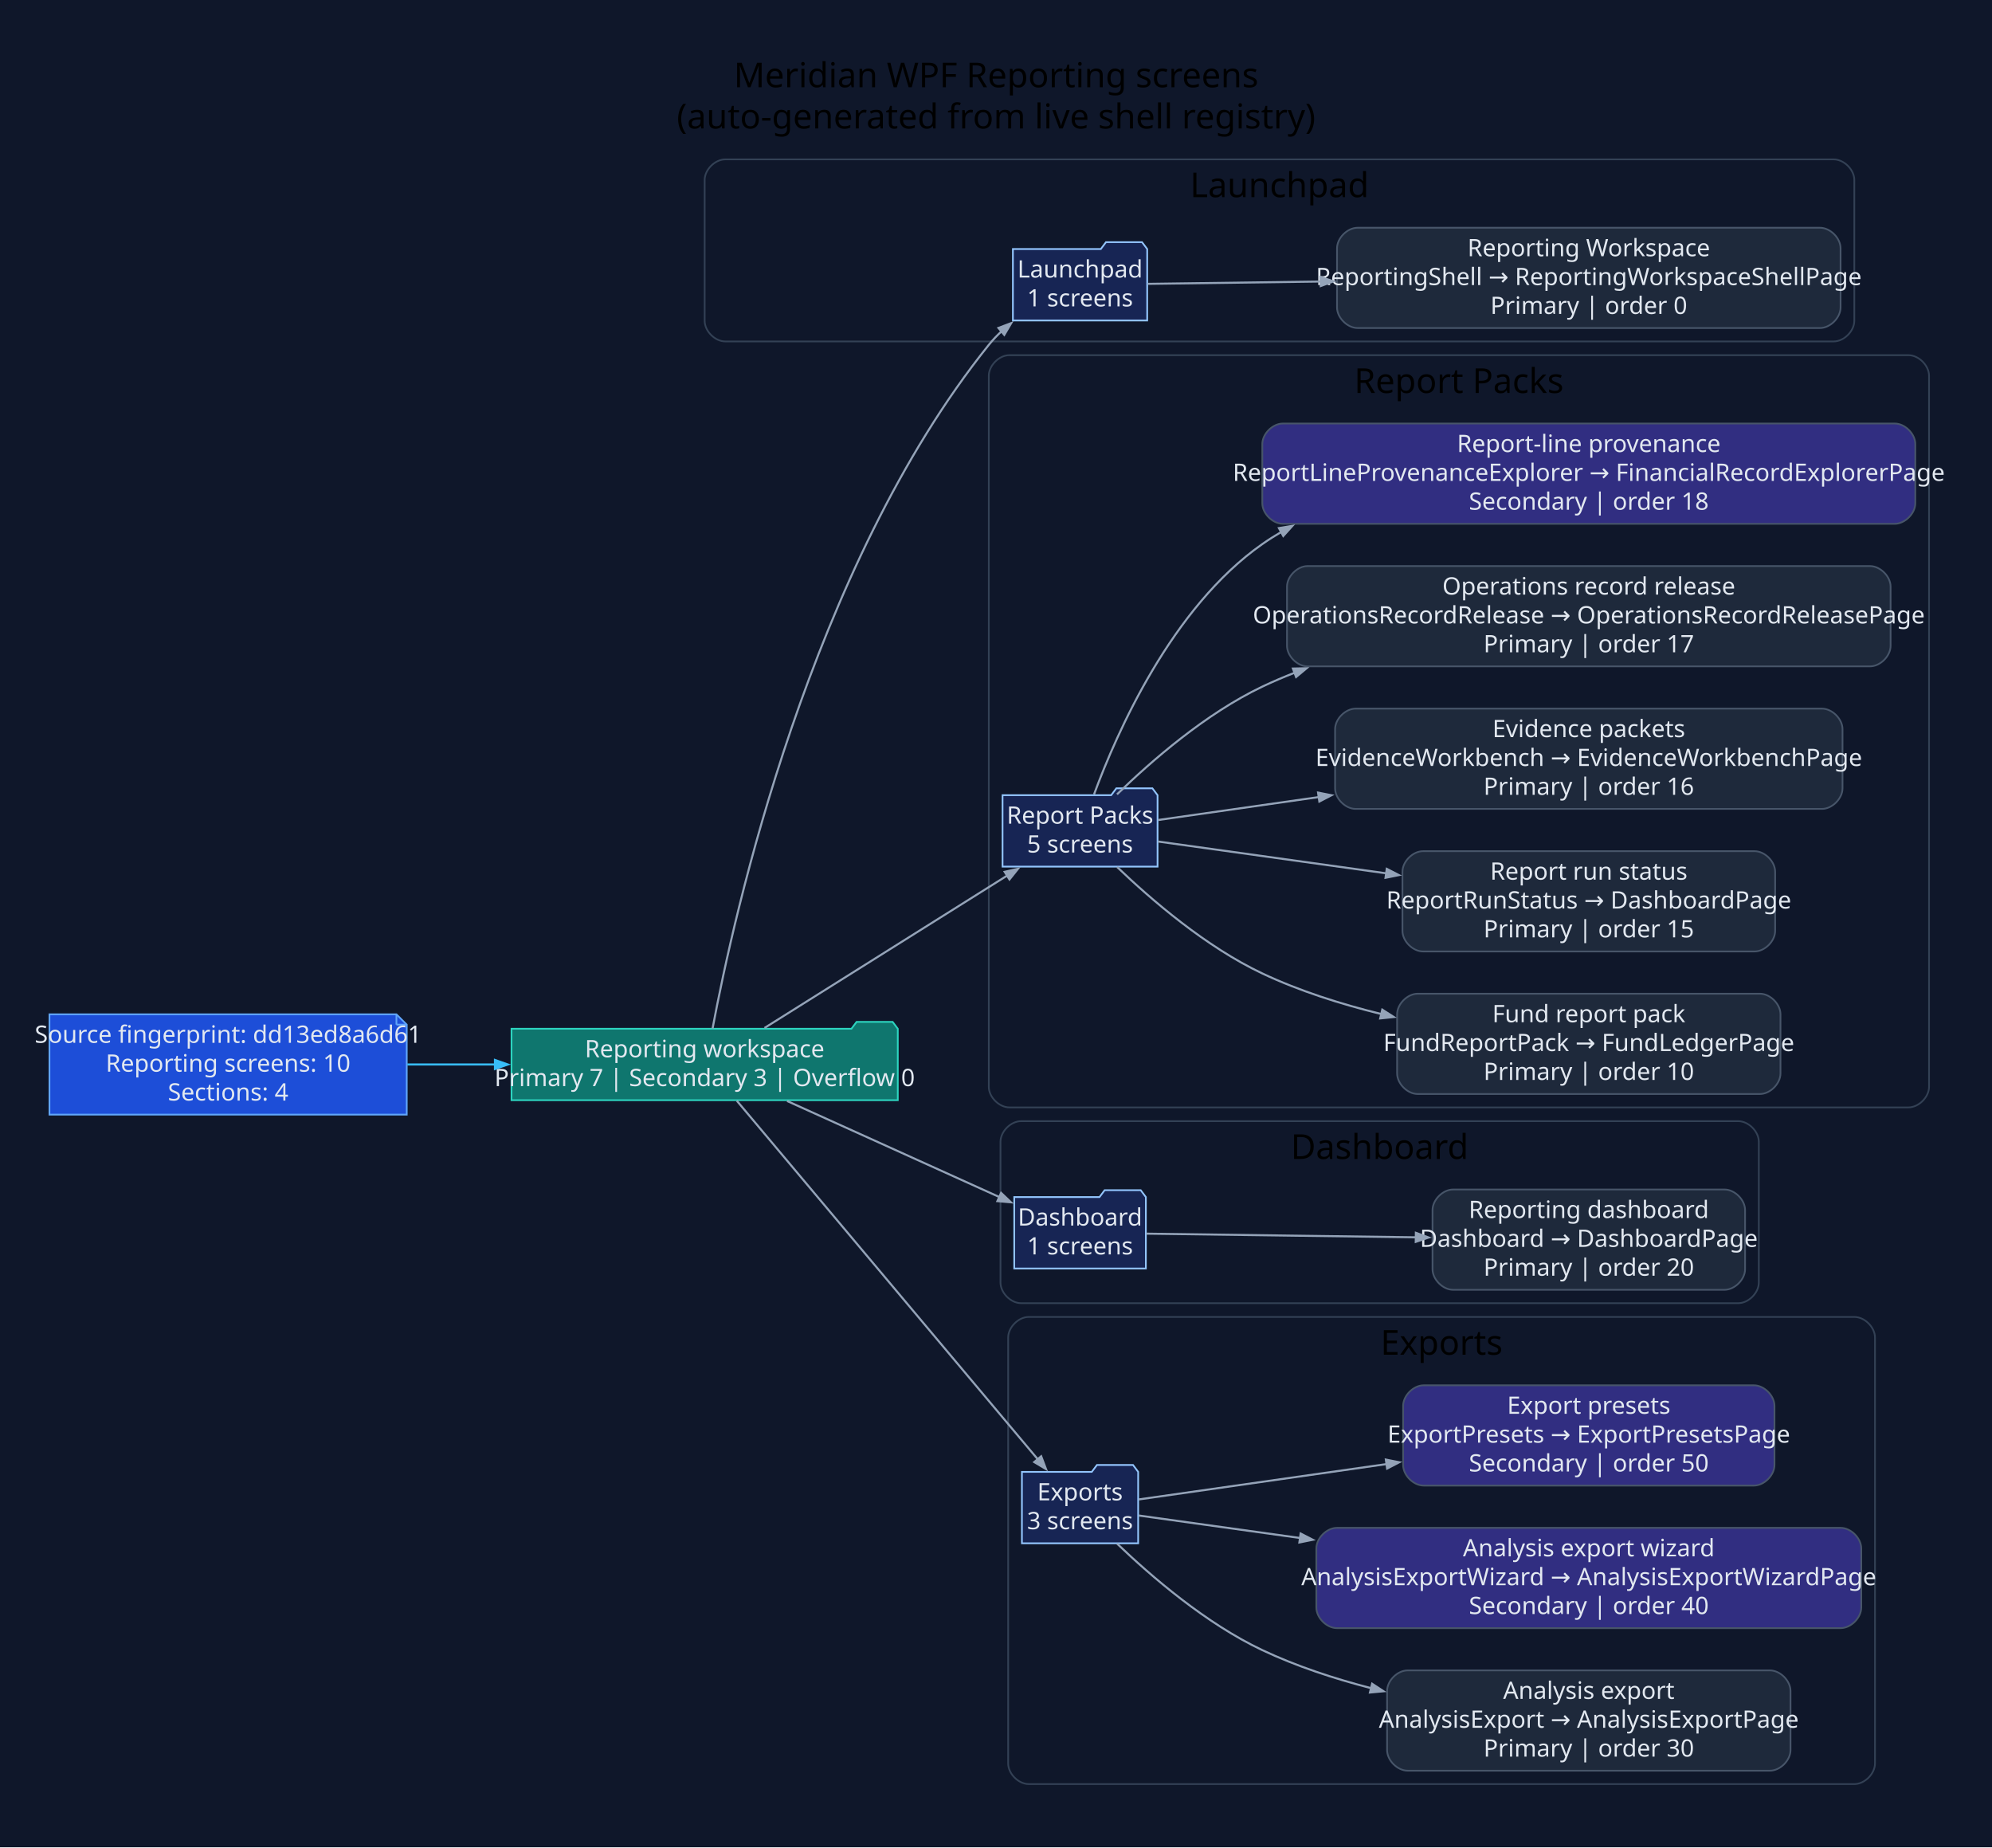
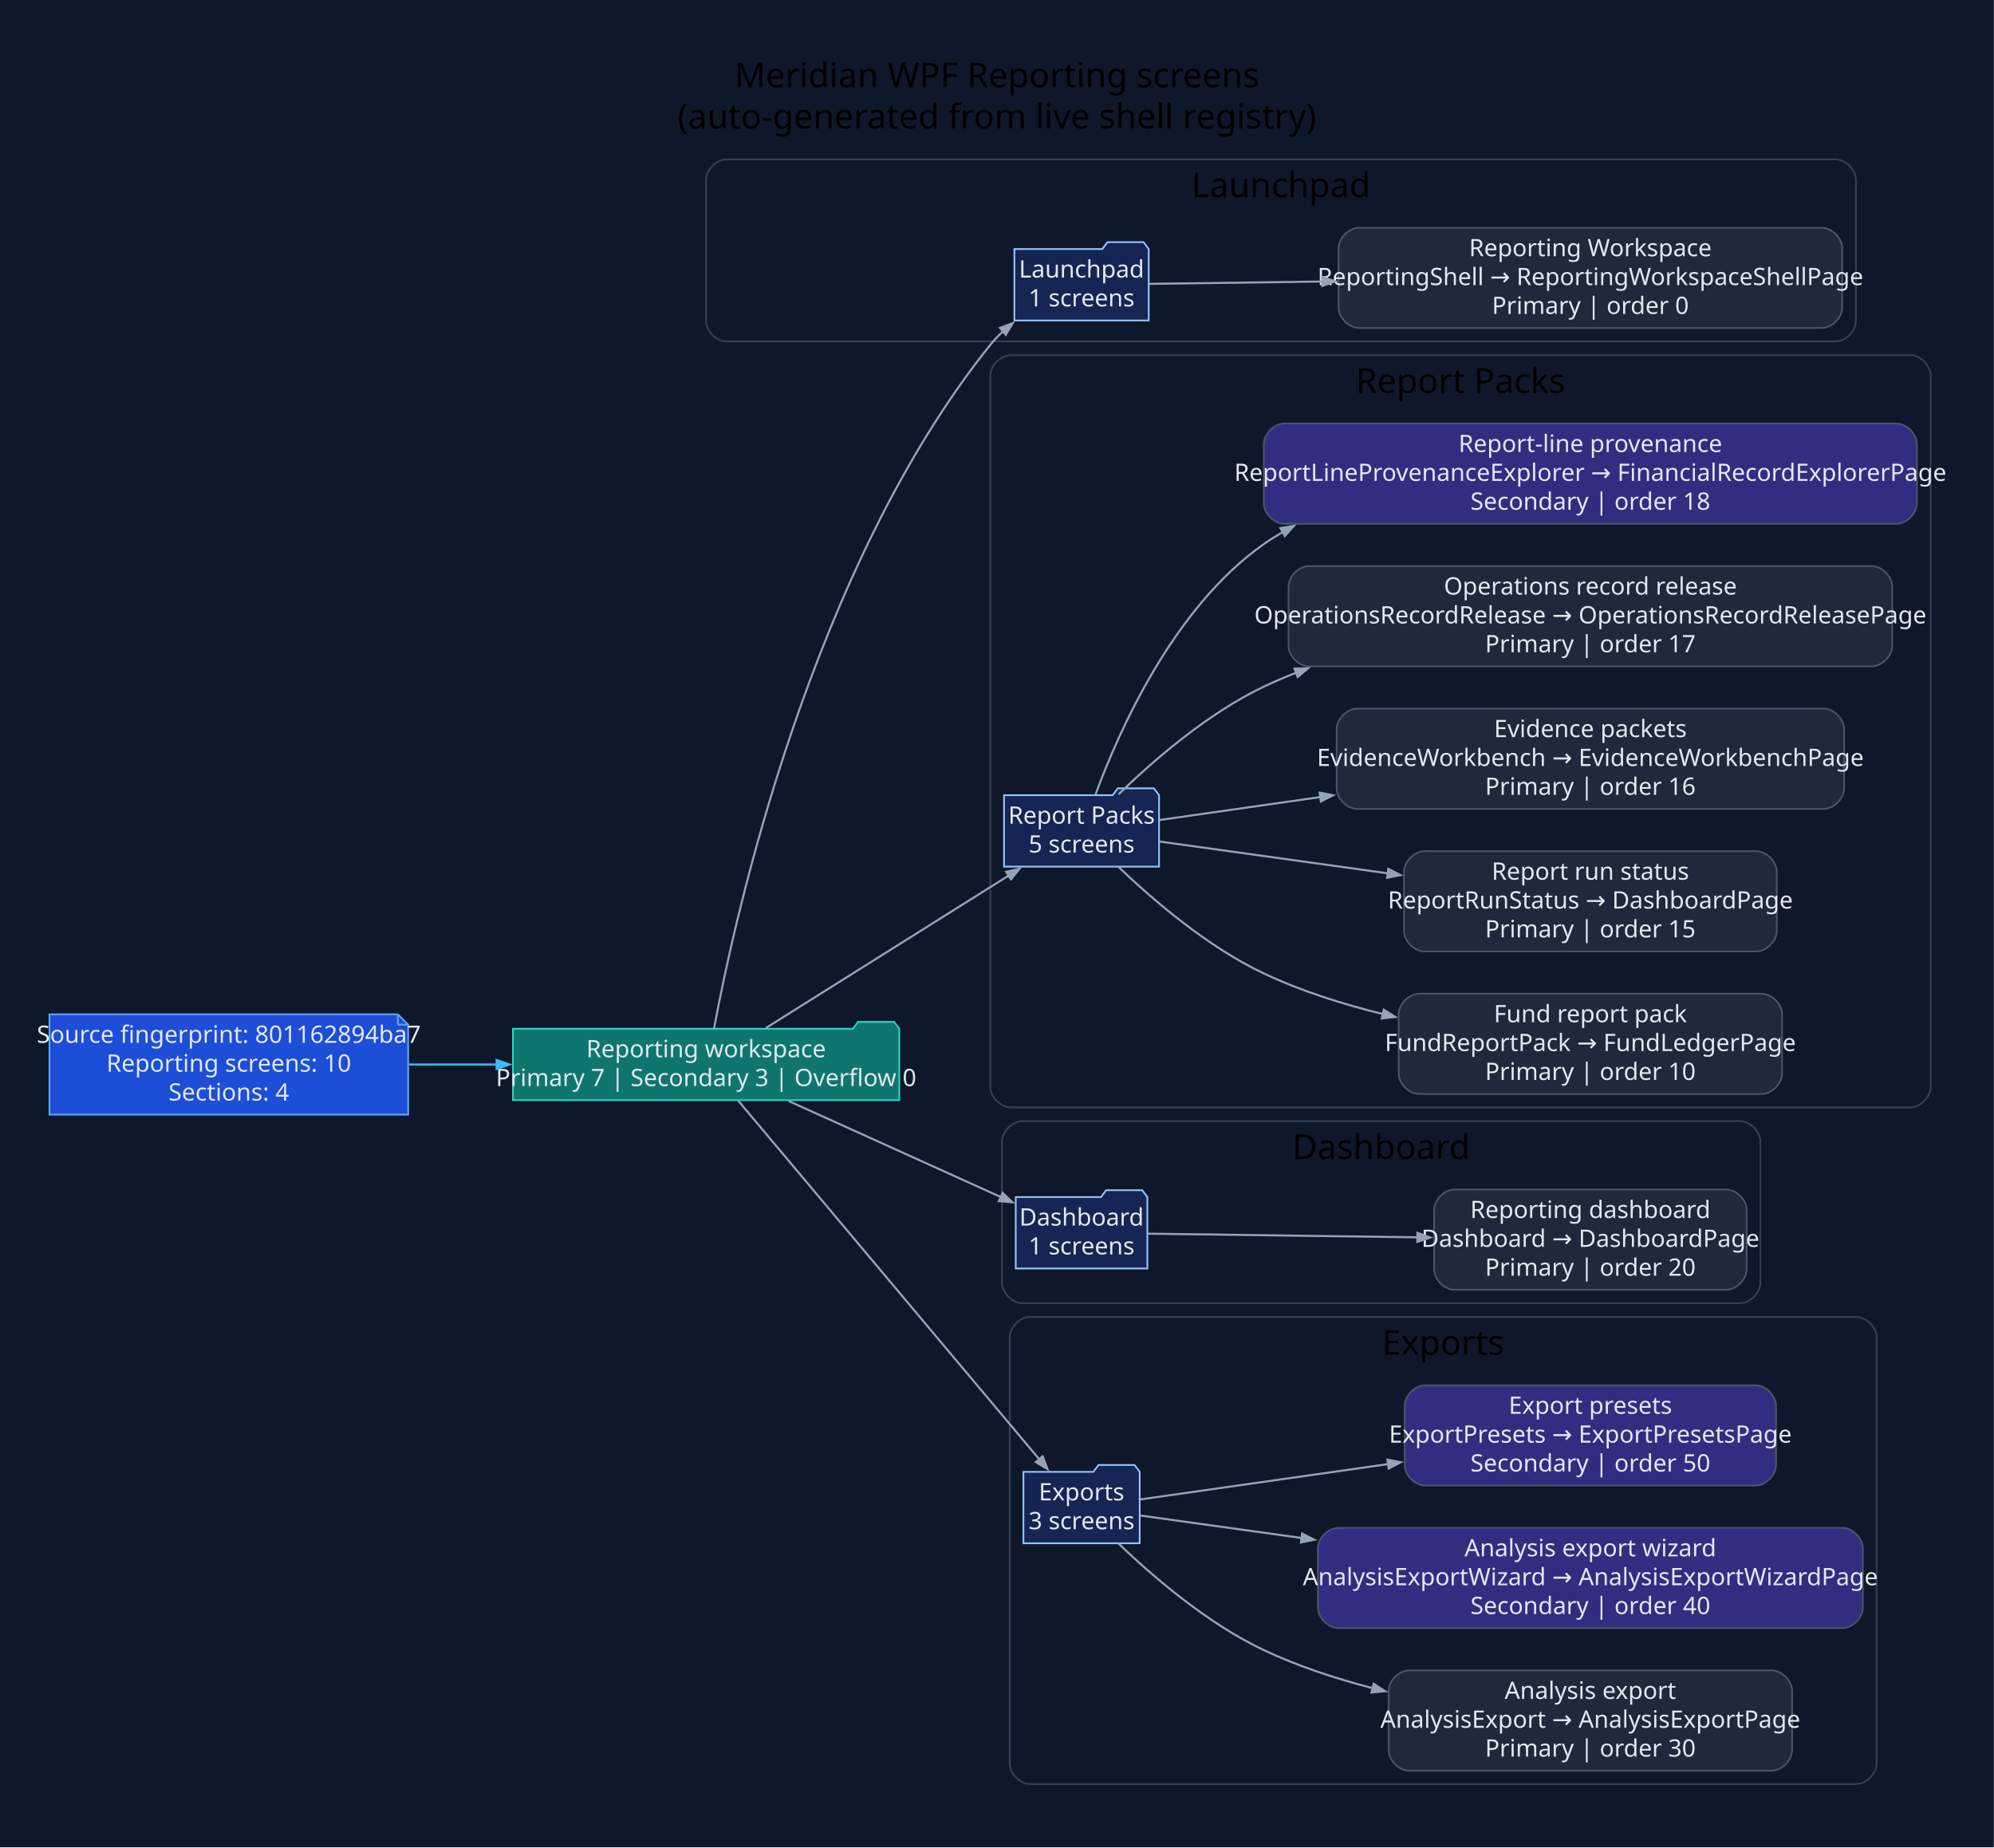
- <svg xmlns="http://www.w3.org/2000/svg" width="1160pt" height="1076pt" viewBox="0.00 0.00 1160.00 1076.00">
+ <svg xmlns="http://www.w3.org/2000/svg" width="1161pt" height="1076pt" viewBox="0.00 0.00 1161.00 1076.00">
  <g id="graph0" class="graph" transform="scale(1 1) rotate(0) translate(28.8 1046.8)">
-     <polygon fill="#0f172a" stroke="none" points="-28.8,28.8 -28.8,-1046.8 1131.34,-1046.8 1131.34,28.8 -28.8,28.8" />
-     <text xml:space="preserve" text-anchor="middle" x="551.27" y="-996" font-family="Segoe UI" font-size="20.00">Meridian WPF Reporting screens</text>
-     <text xml:space="preserve" text-anchor="middle" x="551.27" y="-972" font-family="Segoe UI" font-size="20.00">(auto-generated from live shell registry)</text>
+     <polygon fill="#0f172a" stroke="none" points="-28.8,28.8 -28.8,-1046.8 1132.12,-1046.8 1132.12,28.8 -28.8,28.8" />
+     <text xml:space="preserve" text-anchor="middle" x="551.66" y="-996" font-family="Segoe UI" font-size="20.00">Meridian WPF Reporting screens</text>
+     <text xml:space="preserve" text-anchor="middle" x="551.66" y="-972" font-family="Segoe UI" font-size="20.00">(auto-generated from live shell registry)</text>
    <g id="clust1" class="cluster">
-       <path fill="#0f172a" stroke="#334155" d="M393.54,-848C393.54,-848 1039.02,-848 1039.02,-848 1045.02,-848 1051.02,-854 1051.02,-860 1051.02,-860 1051.02,-942 1051.02,-942 1051.02,-948 1045.02,-954 1039.02,-954 1039.02,-954 393.54,-954 393.54,-954 387.54,-954 381.54,-948 381.54,-942 381.54,-942 381.54,-860 381.54,-860 381.54,-854 387.54,-848 393.54,-848" />
-       <text xml:space="preserve" text-anchor="middle" x="716.28" y="-932" font-family="Segoe UI" font-size="20.00">Launchpad</text>
+       <path fill="#0f172a" stroke="#334155" d="M394.32,-848C394.32,-848 1039.8,-848 1039.8,-848 1045.8,-848 1051.8,-854 1051.8,-860 1051.8,-860 1051.8,-942 1051.8,-942 1051.8,-948 1045.8,-954 1039.8,-954 1039.8,-954 394.32,-954 394.32,-954 388.32,-954 382.32,-948 382.32,-942 382.32,-942 382.32,-860 382.32,-860 382.32,-854 388.32,-848 394.32,-848" />
+       <text xml:space="preserve" text-anchor="middle" x="717.06" y="-932" font-family="Segoe UI" font-size="20.00">Launchpad</text>
    </g>
    <g id="clust2" class="cluster">
-       <path fill="#0f172a" stroke="#334155" d="M559.01,-402C559.01,-402 1082.54,-402 1082.54,-402 1088.54,-402 1094.54,-408 1094.54,-414 1094.54,-414 1094.54,-828 1094.54,-828 1094.54,-834 1088.54,-840 1082.54,-840 1082.54,-840 559.01,-840 559.01,-840 553.01,-840 547.01,-834 547.01,-828 547.01,-828 547.01,-414 547.01,-414 547.01,-408 553.01,-402 559.01,-402" />
-       <text xml:space="preserve" text-anchor="middle" x="820.77" y="-818" font-family="Segoe UI" font-size="20.00">Report Packs</text>
+       <path fill="#0f172a" stroke="#334155" d="M559.8,-402C559.8,-402 1083.32,-402 1083.32,-402 1089.32,-402 1095.32,-408 1095.32,-414 1095.32,-414 1095.32,-828 1095.32,-828 1095.32,-834 1089.32,-840 1083.32,-840 1083.32,-840 559.8,-840 559.8,-840 553.8,-840 547.8,-834 547.8,-828 547.8,-828 547.8,-414 547.8,-414 547.8,-408 553.8,-402 559.8,-402" />
+       <text xml:space="preserve" text-anchor="middle" x="821.56" y="-818" font-family="Segoe UI" font-size="20.00">Report Packs</text>
    </g>
    <g id="clust3" class="cluster">
-       <path fill="#0f172a" stroke="#334155" d="M565.82,-288C565.82,-288 983.41,-288 983.41,-288 989.41,-288 995.41,-294 995.41,-300 995.41,-300 995.41,-382 995.41,-382 995.41,-388 989.41,-394 983.41,-394 983.41,-394 565.82,-394 565.82,-394 559.82,-394 553.82,-388 553.82,-382 553.82,-382 553.82,-300 553.82,-300 553.82,-294 559.82,-288 565.82,-288" />
-       <text xml:space="preserve" text-anchor="middle" x="774.61" y="-372" font-family="Segoe UI" font-size="20.00">Dashboard</text>
+       <path fill="#0f172a" stroke="#334155" d="M566.6,-288C566.6,-288 984.2,-288 984.2,-288 990.2,-288 996.2,-294 996.2,-300 996.2,-300 996.2,-382 996.2,-382 996.2,-388 990.2,-394 984.2,-394 984.2,-394 566.6,-394 566.6,-394 560.6,-394 554.6,-388 554.6,-382 554.6,-382 554.6,-300 554.6,-300 554.6,-294 560.6,-288 566.6,-288" />
+       <text xml:space="preserve" text-anchor="middle" x="775.4" y="-372" font-family="Segoe UI" font-size="20.00">Dashboard</text>
    </g>
    <g id="clust4" class="cluster">
-       <path fill="#0f172a" stroke="#334155" d="M570.29,-8C570.29,-8 1051.06,-8 1051.06,-8 1057.06,-8 1063.06,-14 1063.06,-20 1063.06,-20 1063.06,-268 1063.06,-268 1063.06,-274 1057.06,-280 1051.06,-280 1051.06,-280 570.29,-280 570.29,-280 564.29,-280 558.29,-274 558.29,-268 558.29,-268 558.29,-20 558.29,-20 558.29,-14 564.29,-8 570.29,-8" />
-       <text xml:space="preserve" text-anchor="middle" x="810.68" y="-258" font-family="Segoe UI" font-size="20.00">Exports</text>
+       <path fill="#0f172a" stroke="#334155" d="M571.08,-8C571.08,-8 1051.85,-8 1051.85,-8 1057.85,-8 1063.85,-14 1063.85,-20 1063.85,-20 1063.85,-268 1063.85,-268 1063.85,-274 1057.85,-280 1051.85,-280 1051.85,-280 571.08,-280 571.08,-280 565.08,-280 559.08,-274 559.08,-268 559.08,-268 559.08,-20 559.08,-20 559.08,-14 565.08,-8 571.08,-8" />
+       <text xml:space="preserve" text-anchor="middle" x="811.46" y="-258" font-family="Segoe UI" font-size="20.00">Exports</text>
    </g>
    <g id="node1" class="node">
-       <polygon fill="#1d4ed8" stroke="#60a5fa" points="202.06,-456.2 0,-456.2 0,-397.8 208.06,-397.8 208.06,-450.2 202.06,-456.2" />
-       <polyline fill="none" stroke="#60a5fa" points="202.06,-456.2 202.06,-450.2" />
-       <polyline fill="none" stroke="#60a5fa" points="208.06,-450.2 202.06,-450.2" />
-       <text xml:space="preserve" text-anchor="middle" x="104.03" y="-439.6" font-family="Segoe UI" font-size="14.00" fill="#e2e8f0">Source fingerprint: dd13ed8a6d61</text>
-       <text xml:space="preserve" text-anchor="middle" x="104.03" y="-422.8" font-family="Segoe UI" font-size="14.00" fill="#e2e8f0">Reporting screens: 10</text>
-       <text xml:space="preserve" text-anchor="middle" x="104.03" y="-406" font-family="Segoe UI" font-size="14.00" fill="#e2e8f0">Sections: 4</text>
+       <polygon fill="#1d4ed8" stroke="#60a5fa" points="202.85,-456.2 0,-456.2 0,-397.8 208.85,-397.8 208.85,-450.2 202.85,-456.2" />
+       <polyline fill="none" stroke="#60a5fa" points="202.85,-456.2 202.85,-450.2" />
+       <polyline fill="none" stroke="#60a5fa" points="208.85,-450.2 202.85,-450.2" />
+       <text xml:space="preserve" text-anchor="middle" x="104.42" y="-439.6" font-family="Segoe UI" font-size="14.00" fill="#e2e8f0">Source fingerprint: 801162894ba7</text>
+       <text xml:space="preserve" text-anchor="middle" x="104.42" y="-422.8" font-family="Segoe UI" font-size="14.00" fill="#e2e8f0">Reporting screens: 10</text>
+       <text xml:space="preserve" text-anchor="middle" x="104.42" y="-406" font-family="Segoe UI" font-size="14.00" fill="#e2e8f0">Sections: 4</text>
    </g>
    <g id="node2" class="node">
-       <polygon fill="#0f766e" stroke="#2dd4bf" points="494.01,-447.8 491.01,-451.8 470.01,-451.8 467.01,-447.8 269.06,-447.8 269.06,-406.2 494.01,-406.2 494.01,-447.8" />
-       <text xml:space="preserve" text-anchor="middle" x="381.54" y="-431.2" font-family="Segoe UI" font-size="14.00" fill="#e2e8f0">Reporting workspace</text>
-       <text xml:space="preserve" text-anchor="middle" x="381.54" y="-414.4" font-family="Segoe UI" font-size="14.00" fill="#e2e8f0">Primary 7 | Secondary 3 | Overflow 0</text>
+       <polygon fill="#0f766e" stroke="#2dd4bf" points="494.8,-447.8 491.8,-451.8 470.8,-451.8 467.8,-447.8 269.85,-447.8 269.85,-406.2 494.8,-406.2 494.8,-447.8" />
+       <text xml:space="preserve" text-anchor="middle" x="382.32" y="-431.2" font-family="Segoe UI" font-size="14.00" fill="#e2e8f0">Reporting workspace</text>
+       <text xml:space="preserve" text-anchor="middle" x="382.32" y="-414.4" font-family="Segoe UI" font-size="14.00" fill="#e2e8f0">Primary 7 | Secondary 3 | Overflow 0</text>
    </g>
    <g id="edge1" class="edge">
-       <path fill="none" stroke="#38bdf8" stroke-width="1.2" d="M208.4,-427C225.18,-427 242.68,-427 259.82,-427" />
-       <polygon fill="#38bdf8" stroke="#38bdf8" stroke-width="1.2" points="259.43,-429.63 266.93,-427 259.43,-424.38 259.43,-429.63" />
+       <path fill="none" stroke="#38bdf8" stroke-width="1.2" d="M209.34,-427C226.12,-427 243.61,-427 260.75,-427" />
+       <polygon fill="#38bdf8" stroke="#38bdf8" stroke-width="1.2" points="260.35,-429.63 267.85,-427 260.35,-424.38 260.35,-429.63" />
    </g>
    <g id="node3" class="node">
-       <polygon fill="#172554" stroke="#93c5fd" points="639.24,-901.8 636.24,-905.8 615.24,-905.8 612.24,-901.8 561.05,-901.8 561.05,-860.2 639.24,-860.2 639.24,-901.8" />
-       <text xml:space="preserve" text-anchor="middle" x="600.14" y="-885.2" font-family="Segoe UI" font-size="14.00" fill="#e2e8f0">Launchpad</text>
-       <text xml:space="preserve" text-anchor="middle" x="600.14" y="-868.4" font-family="Segoe UI" font-size="14.00" fill="#e2e8f0">1 screens</text>
+       <polygon fill="#172554" stroke="#93c5fd" points="640.03,-901.8 637.03,-905.8 616.03,-905.8 613.03,-901.8 561.83,-901.8 561.83,-860.2 640.03,-860.2 640.03,-901.8" />
+       <text xml:space="preserve" text-anchor="middle" x="600.93" y="-885.2" font-family="Segoe UI" font-size="14.00" fill="#e2e8f0">Launchpad</text>
+       <text xml:space="preserve" text-anchor="middle" x="600.93" y="-868.4" font-family="Segoe UI" font-size="14.00" fill="#e2e8f0">1 screens</text>
    </g>
    <g id="edge2" class="edge">
-       <path fill="none" stroke="#94a3b8" stroke-width="1.2" d="M386.16,-447.97C398.34,-513.3 443,-716.54 547.01,-846 549.31,-848.87 551.92,-851.59 554.7,-854.15" />
-       <polygon fill="#94a3b8" stroke="#94a3b8" stroke-width="1.2" points="552.64,-855.85 560.07,-858.67 556.02,-851.83 552.64,-855.85" />
+       <path fill="none" stroke="#94a3b8" stroke-width="1.2" d="M386.95,-447.97C399.12,-513.3 443.79,-716.54 547.8,-846 550.1,-848.87 552.7,-851.59 555.49,-854.15" />
+       <polygon fill="#94a3b8" stroke="#94a3b8" stroke-width="1.2" points="553.43,-855.85 560.86,-858.67 556.81,-851.83 553.43,-855.85" />
    </g>
    <g id="node5" class="node">
-       <polygon fill="#172554" stroke="#93c5fd" points="645.28,-583.8 642.28,-587.8 621.28,-587.8 618.28,-583.8 555.01,-583.8 555.01,-542.2 645.28,-542.2 645.28,-583.8" />
-       <text xml:space="preserve" text-anchor="middle" x="600.14" y="-567.2" font-family="Segoe UI" font-size="14.00" fill="#e2e8f0">Report Packs</text>
-       <text xml:space="preserve" text-anchor="middle" x="600.14" y="-550.4" font-family="Segoe UI" font-size="14.00" fill="#e2e8f0">5 screens</text>
+       <polygon fill="#172554" stroke="#93c5fd" points="646.06,-583.8 643.06,-587.8 622.06,-587.8 619.06,-583.8 555.8,-583.8 555.8,-542.2 646.06,-542.2 646.06,-583.8" />
+       <text xml:space="preserve" text-anchor="middle" x="600.93" y="-567.2" font-family="Segoe UI" font-size="14.00" fill="#e2e8f0">Report Packs</text>
+       <text xml:space="preserve" text-anchor="middle" x="600.93" y="-550.4" font-family="Segoe UI" font-size="14.00" fill="#e2e8f0">5 screens</text>
    </g>
    <g id="edge4" class="edge">
-       <path fill="none" stroke="#94a3b8" stroke-width="1.2" d="M416.38,-448.25C454.61,-472.25 516.83,-511.32 557.88,-537.09" />
-       <polygon fill="#94a3b8" stroke="#94a3b8" stroke-width="1.2" points="556.25,-539.17 564,-540.93 559.04,-534.72 556.25,-539.17" />
+       <path fill="none" stroke="#94a3b8" stroke-width="1.2" d="M417.17,-448.25C455.4,-472.25 517.62,-511.32 558.66,-537.09" />
+       <polygon fill="#94a3b8" stroke="#94a3b8" stroke-width="1.2" points="557.04,-539.17 564.78,-540.93 559.83,-534.72 557.04,-539.17" />
    </g>
    <g id="node11" class="node">
-       <polygon fill="#172554" stroke="#93c5fd" points="638.47,-349.8 635.47,-353.8 614.47,-353.8 611.47,-349.8 561.82,-349.8 561.82,-308.2 638.47,-308.2 638.47,-349.8" />
-       <text xml:space="preserve" text-anchor="middle" x="600.14" y="-333.2" font-family="Segoe UI" font-size="14.00" fill="#e2e8f0">Dashboard</text>
-       <text xml:space="preserve" text-anchor="middle" x="600.14" y="-316.4" font-family="Segoe UI" font-size="14.00" fill="#e2e8f0">1 screens</text>
+       <polygon fill="#172554" stroke="#93c5fd" points="639.25,-349.8 636.25,-353.8 615.25,-353.8 612.25,-349.8 562.6,-349.8 562.6,-308.2 639.25,-308.2 639.25,-349.8" />
+       <text xml:space="preserve" text-anchor="middle" x="600.93" y="-333.2" font-family="Segoe UI" font-size="14.00" fill="#e2e8f0">Dashboard</text>
+       <text xml:space="preserve" text-anchor="middle" x="600.93" y="-316.4" font-family="Segoe UI" font-size="14.00" fill="#e2e8f0">1 screens</text>
    </g>
    <g id="edge10" class="edge">
-       <path fill="none" stroke="#94a3b8" stroke-width="1.2" d="M429.54,-405.74C466.17,-389.16 516.75,-366.28 553.13,-349.82" />
-       <polygon fill="#94a3b8" stroke="#94a3b8" stroke-width="1.2" points="554.18,-352.22 559.93,-346.74 552.02,-347.44 554.18,-352.22" />
+       <path fill="none" stroke="#94a3b8" stroke-width="1.2" d="M430.32,-405.74C466.95,-389.16 517.53,-366.28 553.91,-349.82" />
+       <polygon fill="#94a3b8" stroke="#94a3b8" stroke-width="1.2" points="554.97,-352.22 560.72,-346.74 552.8,-347.44 554.97,-352.22" />
    </g>
    <g id="node13" class="node">
-       <polygon fill="#172554" stroke="#93c5fd" points="633.99,-189.8 630.99,-193.8 609.99,-193.8 606.99,-189.8 566.29,-189.8 566.29,-148.2 633.99,-148.2 633.99,-189.8" />
-       <text xml:space="preserve" text-anchor="middle" x="600.14" y="-173.2" font-family="Segoe UI" font-size="14.00" fill="#e2e8f0">Exports</text>
-       <text xml:space="preserve" text-anchor="middle" x="600.14" y="-156.4" font-family="Segoe UI" font-size="14.00" fill="#e2e8f0">3 screens</text>
+       <polygon fill="#172554" stroke="#93c5fd" points="634.78,-189.8 631.78,-193.8 610.78,-193.8 607.78,-189.8 567.08,-189.8 567.08,-148.2 634.78,-148.2 634.78,-189.8" />
+       <text xml:space="preserve" text-anchor="middle" x="600.93" y="-173.2" font-family="Segoe UI" font-size="14.00" fill="#e2e8f0">Exports</text>
+       <text xml:space="preserve" text-anchor="middle" x="600.93" y="-156.4" font-family="Segoe UI" font-size="14.00" fill="#e2e8f0">3 screens</text>
    </g>
    <g id="edge12" class="edge">
-       <path fill="none" stroke="#94a3b8" stroke-width="1.2" d="M400.26,-405.89C439.15,-359.57 531.96,-249.02 575.65,-196.98" />
-       <polygon fill="#94a3b8" stroke="#94a3b8" stroke-width="1.2" points="577.5,-198.87 580.31,-191.43 573.47,-195.49 577.5,-198.87" />
+       <path fill="none" stroke="#94a3b8" stroke-width="1.2" d="M401.05,-405.89C439.94,-359.57 532.75,-249.02 576.43,-196.98" />
+       <polygon fill="#94a3b8" stroke="#94a3b8" stroke-width="1.2" points="578.28,-198.87 581.09,-191.43 574.26,-195.49 578.28,-198.87" />
    </g>
    <g id="node4" class="node">
-       <path fill="#1e293b" stroke="#475569" d="M1031.02,-914.2C1031.02,-914.2 761.79,-914.2 761.79,-914.2 755.79,-914.2 749.79,-908.2 749.79,-902.2 749.79,-902.2 749.79,-867.8 749.79,-867.8 749.79,-861.8 755.79,-855.8 761.79,-855.8 761.79,-855.8 1031.02,-855.8 1031.02,-855.8 1037.02,-855.8 1043.02,-861.8 1043.02,-867.8 1043.02,-867.8 1043.02,-902.2 1043.02,-902.2 1043.02,-908.2 1037.02,-914.2 1031.02,-914.2" />
-       <text xml:space="preserve" text-anchor="middle" x="896.41" y="-897.6" font-family="Segoe UI" font-size="14.00" fill="#e2e8f0">Reporting Workspace</text>
-       <text xml:space="preserve" text-anchor="middle" x="896.41" y="-880.8" font-family="Segoe UI" font-size="14.00" fill="#e2e8f0">ReportingShell → ReportingWorkspaceShellPage</text>
-       <text xml:space="preserve" text-anchor="middle" x="896.41" y="-864" font-family="Segoe UI" font-size="14.00" fill="#e2e8f0">Primary | order 0</text>
+       <path fill="#1e293b" stroke="#475569" d="M1031.8,-914.2C1031.8,-914.2 762.58,-914.2 762.58,-914.2 756.58,-914.2 750.58,-908.2 750.58,-902.2 750.58,-902.2 750.58,-867.8 750.58,-867.8 750.58,-861.8 756.58,-855.8 762.58,-855.8 762.58,-855.8 1031.8,-855.8 1031.8,-855.8 1037.8,-855.8 1043.8,-861.8 1043.8,-867.8 1043.8,-867.8 1043.8,-902.2 1043.8,-902.2 1043.8,-908.2 1037.8,-914.2 1031.8,-914.2" />
+       <text xml:space="preserve" text-anchor="middle" x="897.19" y="-897.6" font-family="Segoe UI" font-size="14.00" fill="#e2e8f0">Reporting Workspace</text>
+       <text xml:space="preserve" text-anchor="middle" x="897.19" y="-880.8" font-family="Segoe UI" font-size="14.00" fill="#e2e8f0">ReportingShell → ReportingWorkspaceShellPage</text>
+       <text xml:space="preserve" text-anchor="middle" x="897.19" y="-864" font-family="Segoe UI" font-size="14.00" fill="#e2e8f0">Primary | order 0</text>
    </g>
    <g id="edge3" class="edge">
-       <path fill="none" stroke="#94a3b8" stroke-width="1.2" d="M639.61,-881.52C666.01,-881.88 702.94,-882.38 740.55,-882.89" />
-       <polygon fill="#94a3b8" stroke="#94a3b8" stroke-width="1.2" points="740.25,-885.52 747.78,-882.99 740.32,-880.27 740.25,-885.52" />
+       <path fill="none" stroke="#94a3b8" stroke-width="1.2" d="M640.4,-881.52C666.79,-881.88 703.73,-882.38 741.33,-882.89" />
+       <polygon fill="#94a3b8" stroke="#94a3b8" stroke-width="1.2" points="741.04,-885.52 748.57,-882.99 741.11,-880.27 741.04,-885.52" />
    </g>
    <g id="node6" class="node">
-       <path fill="#1e293b" stroke="#475569" d="M996.03,-468.2C996.03,-468.2 796.78,-468.2 796.78,-468.2 790.78,-468.2 784.78,-462.2 784.78,-456.2 784.78,-456.2 784.78,-421.8 784.78,-421.8 784.78,-415.8 790.78,-409.8 796.78,-409.8 796.78,-409.8 996.03,-409.8 996.03,-409.8 1002.03,-409.8 1008.03,-415.8 1008.03,-421.8 1008.03,-421.8 1008.03,-456.2 1008.03,-456.2 1008.03,-462.2 1002.03,-468.2 996.03,-468.2" />
-       <text xml:space="preserve" text-anchor="middle" x="896.41" y="-451.6" font-family="Segoe UI" font-size="14.00" fill="#e2e8f0">Fund report pack</text>
-       <text xml:space="preserve" text-anchor="middle" x="896.41" y="-434.8" font-family="Segoe UI" font-size="14.00" fill="#e2e8f0">FundReportPack → FundLedgerPage</text>
-       <text xml:space="preserve" text-anchor="middle" x="896.41" y="-418" font-family="Segoe UI" font-size="14.00" fill="#e2e8f0">Primary | order 10</text>
+       <path fill="#1e293b" stroke="#475569" d="M996.81,-468.2C996.81,-468.2 797.57,-468.2 797.57,-468.2 791.57,-468.2 785.57,-462.2 785.57,-456.2 785.57,-456.2 785.57,-421.8 785.57,-421.8 785.57,-415.8 791.57,-409.8 797.57,-409.8 797.57,-409.8 996.81,-409.8 996.81,-409.8 1002.81,-409.8 1008.81,-415.8 1008.81,-421.8 1008.81,-421.8 1008.81,-456.2 1008.81,-456.2 1008.81,-462.2 1002.81,-468.2 996.81,-468.2" />
+       <text xml:space="preserve" text-anchor="middle" x="897.19" y="-451.6" font-family="Segoe UI" font-size="14.00" fill="#e2e8f0">Fund report pack</text>
+       <text xml:space="preserve" text-anchor="middle" x="897.19" y="-434.8" font-family="Segoe UI" font-size="14.00" fill="#e2e8f0">FundReportPack → FundLedgerPage</text>
+       <text xml:space="preserve" text-anchor="middle" x="897.19" y="-418" font-family="Segoe UI" font-size="14.00" fill="#e2e8f0">Primary | order 10</text>
    </g>
    <g id="edge5" class="edge">
-       <path fill="none" stroke="#94a3b8" stroke-width="1.2" d="M621.72,-541.99C641.6,-522.92 673.47,-495.48 706.28,-480 727.83,-469.83 751.96,-462.15 775.59,-456.36" />
-       <polygon fill="#94a3b8" stroke="#94a3b8" stroke-width="1.2" points="776.14,-458.92 782.84,-454.64 774.94,-453.81 776.14,-458.92" />
+       <path fill="none" stroke="#94a3b8" stroke-width="1.2" d="M622.5,-541.99C642.39,-522.92 674.25,-495.48 707.06,-480 728.62,-469.83 752.75,-462.15 776.37,-456.36" />
+       <polygon fill="#94a3b8" stroke="#94a3b8" stroke-width="1.2" points="776.93,-458.92 783.63,-454.64 775.72,-453.81 776.93,-458.92" />
    </g>
    <g id="node7" class="node">
-       <path fill="#1e293b" stroke="#475569" d="M992.92,-551.2C992.92,-551.2 799.89,-551.2 799.89,-551.2 793.89,-551.2 787.89,-545.2 787.89,-539.2 787.89,-539.2 787.89,-504.8 787.89,-504.8 787.89,-498.8 793.89,-492.8 799.89,-492.8 799.89,-492.8 992.92,-492.8 992.92,-492.8 998.92,-492.8 1004.92,-498.8 1004.92,-504.8 1004.92,-504.8 1004.92,-539.2 1004.92,-539.2 1004.92,-545.2 998.92,-551.2 992.92,-551.2" />
-       <text xml:space="preserve" text-anchor="middle" x="896.41" y="-534.6" font-family="Segoe UI" font-size="14.00" fill="#e2e8f0">Report run status</text>
-       <text xml:space="preserve" text-anchor="middle" x="896.41" y="-517.8" font-family="Segoe UI" font-size="14.00" fill="#e2e8f0">ReportRunStatus → DashboardPage</text>
-       <text xml:space="preserve" text-anchor="middle" x="896.41" y="-501" font-family="Segoe UI" font-size="14.00" fill="#e2e8f0">Primary | order 15</text>
+       <path fill="#1e293b" stroke="#475569" d="M993.71,-551.2C993.71,-551.2 800.68,-551.2 800.68,-551.2 794.68,-551.2 788.68,-545.2 788.68,-539.2 788.68,-539.2 788.68,-504.8 788.68,-504.8 788.68,-498.8 794.68,-492.8 800.68,-492.8 800.68,-492.8 993.71,-492.8 993.71,-492.8 999.71,-492.8 1005.71,-498.8 1005.71,-504.8 1005.71,-504.8 1005.71,-539.2 1005.71,-539.2 1005.71,-545.2 999.71,-551.2 993.71,-551.2" />
+       <text xml:space="preserve" text-anchor="middle" x="897.19" y="-534.6" font-family="Segoe UI" font-size="14.00" fill="#e2e8f0">Report run status</text>
+       <text xml:space="preserve" text-anchor="middle" x="897.19" y="-517.8" font-family="Segoe UI" font-size="14.00" fill="#e2e8f0">ReportRunStatus → DashboardPage</text>
+       <text xml:space="preserve" text-anchor="middle" x="897.19" y="-501" font-family="Segoe UI" font-size="14.00" fill="#e2e8f0">Primary | order 15</text>
    </g>
    <g id="edge6" class="edge">
-       <path fill="none" stroke="#94a3b8" stroke-width="1.2" d="M645.52,-556.82C680.81,-551.9 731.86,-544.79 778.64,-538.27" />
-       <polygon fill="#94a3b8" stroke="#94a3b8" stroke-width="1.2" points="778.76,-540.9 785.82,-537.27 778.03,-535.7 778.76,-540.9" />
+       <path fill="none" stroke="#94a3b8" stroke-width="1.2" d="M646.3,-556.82C681.6,-551.9 732.65,-544.79 779.42,-538.27" />
+       <polygon fill="#94a3b8" stroke="#94a3b8" stroke-width="1.2" points="779.54,-540.9 786.61,-537.27 778.82,-535.7 779.54,-540.9" />
    </g>
    <g id="node8" class="node">
-       <path fill="#1e293b" stroke="#475569" d="M1032.15,-634.2C1032.15,-634.2 760.66,-634.2 760.66,-634.2 754.66,-634.2 748.66,-628.2 748.66,-622.2 748.66,-622.2 748.66,-587.8 748.66,-587.8 748.66,-581.8 754.66,-575.8 760.66,-575.8 760.66,-575.8 1032.15,-575.8 1032.15,-575.8 1038.15,-575.8 1044.15,-581.8 1044.15,-587.8 1044.15,-587.8 1044.15,-622.2 1044.15,-622.2 1044.15,-628.2 1038.15,-634.2 1032.15,-634.2" />
-       <text xml:space="preserve" text-anchor="middle" x="896.41" y="-617.6" font-family="Segoe UI" font-size="14.00" fill="#e2e8f0">Evidence packets</text>
-       <text xml:space="preserve" text-anchor="middle" x="896.41" y="-600.8" font-family="Segoe UI" font-size="14.00" fill="#e2e8f0">EvidenceWorkbench → EvidenceWorkbenchPage</text>
-       <text xml:space="preserve" text-anchor="middle" x="896.41" y="-584" font-family="Segoe UI" font-size="14.00" fill="#e2e8f0">Primary | order 16</text>
+       <path fill="#1e293b" stroke="#475569" d="M1032.94,-634.2C1032.94,-634.2 761.45,-634.2 761.45,-634.2 755.45,-634.2 749.45,-628.2 749.45,-622.2 749.45,-622.2 749.45,-587.8 749.45,-587.8 749.45,-581.8 755.45,-575.8 761.45,-575.8 761.45,-575.8 1032.94,-575.8 1032.94,-575.8 1038.94,-575.8 1044.94,-581.8 1044.94,-587.8 1044.94,-587.8 1044.94,-622.2 1044.94,-622.2 1044.94,-628.2 1038.94,-634.2 1032.94,-634.2" />
+       <text xml:space="preserve" text-anchor="middle" x="897.19" y="-617.6" font-family="Segoe UI" font-size="14.00" fill="#e2e8f0">Evidence packets</text>
+       <text xml:space="preserve" text-anchor="middle" x="897.19" y="-600.8" font-family="Segoe UI" font-size="14.00" fill="#e2e8f0">EvidenceWorkbench → EvidenceWorkbenchPage</text>
+       <text xml:space="preserve" text-anchor="middle" x="897.19" y="-584" font-family="Segoe UI" font-size="14.00" fill="#e2e8f0">Primary | order 16</text>
    </g>
    <g id="edge7" class="edge">
-       <path fill="none" stroke="#94a3b8" stroke-width="1.2" d="M645.52,-569.33C671.12,-572.99 705.02,-577.83 739.56,-582.76" />
-       <polygon fill="#94a3b8" stroke="#94a3b8" stroke-width="1.2" points="738.76,-585.29 746.56,-583.76 739.5,-580.1 738.76,-585.29" />
+       <path fill="none" stroke="#94a3b8" stroke-width="1.2" d="M646.3,-569.33C671.91,-572.99 705.81,-577.83 740.35,-582.76" />
+       <polygon fill="#94a3b8" stroke="#94a3b8" stroke-width="1.2" points="739.55,-585.29 747.34,-583.76 740.29,-580.1 739.55,-585.29" />
    </g>
    <g id="node9" class="node">
-       <path fill="#1e293b" stroke="#475569" d="M1060.15,-717.2C1060.15,-717.2 732.66,-717.2 732.66,-717.2 726.66,-717.2 720.66,-711.2 720.66,-705.2 720.66,-705.2 720.66,-670.8 720.66,-670.8 720.66,-664.8 726.66,-658.8 732.66,-658.8 732.66,-658.8 1060.15,-658.8 1060.15,-658.8 1066.15,-658.8 1072.15,-664.8 1072.15,-670.8 1072.15,-670.8 1072.15,-705.2 1072.15,-705.2 1072.15,-711.2 1066.15,-717.2 1060.15,-717.2" />
-       <text xml:space="preserve" text-anchor="middle" x="896.41" y="-700.6" font-family="Segoe UI" font-size="14.00" fill="#e2e8f0">Operations record release</text>
-       <text xml:space="preserve" text-anchor="middle" x="896.41" y="-683.8" font-family="Segoe UI" font-size="14.00" fill="#e2e8f0">OperationsRecordRelease → OperationsRecordReleasePage</text>
-       <text xml:space="preserve" text-anchor="middle" x="896.41" y="-667" font-family="Segoe UI" font-size="14.00" fill="#e2e8f0">Primary | order 17</text>
+       <path fill="#1e293b" stroke="#475569" d="M1060.94,-717.2C1060.94,-717.2 733.45,-717.2 733.45,-717.2 727.45,-717.2 721.45,-711.2 721.45,-705.2 721.45,-705.2 721.45,-670.8 721.45,-670.8 721.45,-664.8 727.45,-658.8 733.45,-658.8 733.45,-658.8 1060.94,-658.8 1060.94,-658.8 1066.94,-658.8 1072.94,-664.8 1072.94,-670.8 1072.94,-670.8 1072.94,-705.2 1072.94,-705.2 1072.94,-711.2 1066.94,-717.2 1060.94,-717.2" />
+       <text xml:space="preserve" text-anchor="middle" x="897.19" y="-700.6" font-family="Segoe UI" font-size="14.00" fill="#e2e8f0">Operations record release</text>
+       <text xml:space="preserve" text-anchor="middle" x="897.19" y="-683.8" font-family="Segoe UI" font-size="14.00" fill="#e2e8f0">OperationsRecordRelease → OperationsRecordReleasePage</text>
+       <text xml:space="preserve" text-anchor="middle" x="897.19" y="-667" font-family="Segoe UI" font-size="14.00" fill="#e2e8f0">Primary | order 17</text>
    </g>
    <g id="edge8" class="edge">
-       <path fill="none" stroke="#94a3b8" stroke-width="1.2" d="M621.67,-584.28C641.52,-603.58 673.36,-631.35 706.28,-647 712.46,-649.94 718.86,-652.67 725.41,-655.21" />
-       <polygon fill="#94a3b8" stroke="#94a3b8" stroke-width="1.2" points="724.12,-657.53 732.06,-657.69 725.95,-652.61 724.12,-657.53" />
+       <path fill="none" stroke="#94a3b8" stroke-width="1.2" d="M622.45,-584.28C642.31,-603.58 674.15,-631.35 707.06,-647 713.25,-649.94 719.65,-652.67 726.19,-655.21" />
+       <polygon fill="#94a3b8" stroke="#94a3b8" stroke-width="1.2" points="724.9,-657.53 732.85,-657.69 726.74,-652.61 724.9,-657.53" />
    </g>
    <g id="node10" class="node">
-       <path fill="#312e81" stroke="#475569" d="M1074.54,-800.2C1074.54,-800.2 718.28,-800.2 718.28,-800.2 712.28,-800.2 706.28,-794.2 706.28,-788.2 706.28,-788.2 706.28,-753.8 706.28,-753.8 706.28,-747.8 712.28,-741.8 718.28,-741.8 718.28,-741.8 1074.54,-741.8 1074.54,-741.8 1080.54,-741.8 1086.54,-747.8 1086.54,-753.8 1086.54,-753.8 1086.54,-788.2 1086.54,-788.2 1086.54,-794.2 1080.54,-800.2 1074.54,-800.2" />
-       <text xml:space="preserve" text-anchor="middle" x="896.41" y="-783.6" font-family="Segoe UI" font-size="14.00" fill="#e2e8f0">Report-line provenance</text>
-       <text xml:space="preserve" text-anchor="middle" x="896.41" y="-766.8" font-family="Segoe UI" font-size="14.00" fill="#e2e8f0">ReportLineProvenanceExplorer → FinancialRecordExplorerPage</text>
-       <text xml:space="preserve" text-anchor="middle" x="896.41" y="-750" font-family="Segoe UI" font-size="14.00" fill="#e2e8f0">Secondary | order 18</text>
+       <path fill="#312e81" stroke="#475569" d="M1075.32,-800.2C1075.32,-800.2 719.06,-800.2 719.06,-800.2 713.06,-800.2 707.06,-794.2 707.06,-788.2 707.06,-788.2 707.06,-753.8 707.06,-753.8 707.06,-747.8 713.06,-741.8 719.06,-741.8 719.06,-741.8 1075.32,-741.8 1075.32,-741.8 1081.32,-741.8 1087.32,-747.8 1087.32,-753.8 1087.32,-753.8 1087.32,-788.2 1087.32,-788.2 1087.32,-794.2 1081.32,-800.2 1075.32,-800.2" />
+       <text xml:space="preserve" text-anchor="middle" x="897.19" y="-783.6" font-family="Segoe UI" font-size="14.00" fill="#e2e8f0">Report-line provenance</text>
+       <text xml:space="preserve" text-anchor="middle" x="897.19" y="-766.8" font-family="Segoe UI" font-size="14.00" fill="#e2e8f0">ReportLineProvenanceExplorer → FinancialRecordExplorerPage</text>
+       <text xml:space="preserve" text-anchor="middle" x="897.19" y="-750" font-family="Segoe UI" font-size="14.00" fill="#e2e8f0">Secondary | order 18</text>
    </g>
    <g id="edge9" class="edge">
-       <path fill="none" stroke="#94a3b8" stroke-width="1.2" d="M608.29,-584.27C621.55,-620.3 653.53,-693.04 706.28,-730 709.87,-732.52 713.59,-734.89 717.41,-737.11" />
-       <polygon fill="#94a3b8" stroke="#94a3b8" stroke-width="1.2" points="715.97,-739.31 723.81,-740.62 718.49,-734.71 715.97,-739.31" />
+       <path fill="none" stroke="#94a3b8" stroke-width="1.2" d="M609.08,-584.27C622.34,-620.3 654.31,-693.04 707.06,-730 710.66,-732.52 714.38,-734.89 718.2,-737.11" />
+       <polygon fill="#94a3b8" stroke="#94a3b8" stroke-width="1.2" points="716.75,-739.31 724.59,-740.62 719.28,-734.71 716.75,-739.31" />
    </g>
    <g id="node12" class="node">
-       <path fill="#1e293b" stroke="#475569" d="M975.41,-354.2C975.41,-354.2 817.4,-354.2 817.4,-354.2 811.4,-354.2 805.4,-348.2 805.4,-342.2 805.4,-342.2 805.4,-307.8 805.4,-307.8 805.4,-301.8 811.4,-295.8 817.4,-295.8 817.4,-295.8 975.41,-295.8 975.41,-295.8 981.41,-295.8 987.41,-301.8 987.41,-307.8 987.41,-307.8 987.41,-342.2 987.41,-342.2 987.41,-348.2 981.41,-354.2 975.41,-354.2" />
-       <text xml:space="preserve" text-anchor="middle" x="896.41" y="-337.6" font-family="Segoe UI" font-size="14.00" fill="#e2e8f0">Reporting dashboard</text>
-       <text xml:space="preserve" text-anchor="middle" x="896.41" y="-320.8" font-family="Segoe UI" font-size="14.00" fill="#e2e8f0">Dashboard → DashboardPage</text>
-       <text xml:space="preserve" text-anchor="middle" x="896.41" y="-304" font-family="Segoe UI" font-size="14.00" fill="#e2e8f0">Primary | order 20</text>
+       <path fill="#1e293b" stroke="#475569" d="M976.2,-354.2C976.2,-354.2 818.19,-354.2 818.19,-354.2 812.19,-354.2 806.19,-348.2 806.19,-342.2 806.19,-342.2 806.19,-307.8 806.19,-307.8 806.19,-301.8 812.19,-295.8 818.19,-295.8 818.19,-295.8 976.2,-295.8 976.2,-295.8 982.2,-295.8 988.2,-301.8 988.2,-307.8 988.2,-307.8 988.2,-342.2 988.2,-342.2 988.2,-348.2 982.2,-354.2 976.2,-354.2" />
+       <text xml:space="preserve" text-anchor="middle" x="897.19" y="-337.6" font-family="Segoe UI" font-size="14.00" fill="#e2e8f0">Reporting dashboard</text>
+       <text xml:space="preserve" text-anchor="middle" x="897.19" y="-320.8" font-family="Segoe UI" font-size="14.00" fill="#e2e8f0">Dashboard → DashboardPage</text>
+       <text xml:space="preserve" text-anchor="middle" x="897.19" y="-304" font-family="Segoe UI" font-size="14.00" fill="#e2e8f0">Primary | order 20</text>
    </g>
    <g id="edge11" class="edge">
-       <path fill="none" stroke="#94a3b8" stroke-width="1.2" d="M638.71,-328.49C678.11,-327.95 741.69,-327.09 795.72,-326.36" />
-       <polygon fill="#94a3b8" stroke="#94a3b8" stroke-width="1.2" points="795.71,-328.98 803.17,-326.25 795.64,-323.73 795.71,-328.98" />
+       <path fill="none" stroke="#94a3b8" stroke-width="1.2" d="M639.5,-328.49C678.9,-327.95 742.48,-327.09 796.5,-326.36" />
+       <polygon fill="#94a3b8" stroke="#94a3b8" stroke-width="1.2" points="796.5,-328.98 803.96,-326.25 796.43,-323.73 796.5,-328.98" />
    </g>
    <g id="node14" class="node">
-       <path fill="#1e293b" stroke="#475569" d="M1001.87,-74.2C1001.87,-74.2 790.94,-74.2 790.94,-74.2 784.94,-74.2 778.94,-68.2 778.94,-62.2 778.94,-62.2 778.94,-27.8 778.94,-27.8 778.94,-21.8 784.94,-15.8 790.94,-15.8 790.94,-15.8 1001.87,-15.8 1001.87,-15.8 1007.87,-15.8 1013.87,-21.8 1013.87,-27.8 1013.87,-27.8 1013.87,-62.2 1013.87,-62.2 1013.87,-68.2 1007.87,-74.2 1001.87,-74.2" />
-       <text xml:space="preserve" text-anchor="middle" x="896.41" y="-57.6" font-family="Segoe UI" font-size="14.00" fill="#e2e8f0">Analysis export</text>
-       <text xml:space="preserve" text-anchor="middle" x="896.41" y="-40.8" font-family="Segoe UI" font-size="14.00" fill="#e2e8f0">AnalysisExport → AnalysisExportPage</text>
-       <text xml:space="preserve" text-anchor="middle" x="896.41" y="-24" font-family="Segoe UI" font-size="14.00" fill="#e2e8f0">Primary | order 30</text>
+       <path fill="#1e293b" stroke="#475569" d="M1002.65,-74.2C1002.65,-74.2 791.73,-74.2 791.73,-74.2 785.73,-74.2 779.73,-68.2 779.73,-62.2 779.73,-62.2 779.73,-27.8 779.73,-27.8 779.73,-21.8 785.73,-15.8 791.73,-15.8 791.73,-15.8 1002.65,-15.8 1002.65,-15.8 1008.65,-15.8 1014.65,-21.8 1014.65,-27.8 1014.65,-27.8 1014.65,-62.2 1014.65,-62.2 1014.65,-68.2 1008.65,-74.2 1002.65,-74.2" />
+       <text xml:space="preserve" text-anchor="middle" x="897.19" y="-57.6" font-family="Segoe UI" font-size="14.00" fill="#e2e8f0">Analysis export</text>
+       <text xml:space="preserve" text-anchor="middle" x="897.19" y="-40.8" font-family="Segoe UI" font-size="14.00" fill="#e2e8f0">AnalysisExport → AnalysisExportPage</text>
+       <text xml:space="preserve" text-anchor="middle" x="897.19" y="-24" font-family="Segoe UI" font-size="14.00" fill="#e2e8f0">Primary | order 30</text>
    </g>
    <g id="edge13" class="edge">
-       <path fill="none" stroke="#94a3b8" stroke-width="1.2" d="M621.72,-147.99C641.6,-128.92 673.47,-101.48 706.28,-86 726.04,-76.68 747.97,-69.44 769.68,-63.84" />
-       <polygon fill="#94a3b8" stroke="#94a3b8" stroke-width="1.2" points="770.23,-66.41 776.88,-62.05 768.97,-61.31 770.23,-66.41" />
+       <path fill="none" stroke="#94a3b8" stroke-width="1.2" d="M622.5,-147.99C642.39,-128.92 674.25,-101.48 707.06,-86 726.82,-76.68 748.75,-69.44 770.47,-63.84" />
+       <polygon fill="#94a3b8" stroke="#94a3b8" stroke-width="1.2" points="771.02,-66.41 777.67,-62.05 769.75,-61.31 771.02,-66.41" />
    </g>
    <g id="node15" class="node">
-       <path fill="#312e81" stroke="#475569" d="M1043.06,-157.2C1043.06,-157.2 749.75,-157.2 749.75,-157.2 743.75,-157.2 737.75,-151.2 737.75,-145.2 737.75,-145.2 737.75,-110.8 737.75,-110.8 737.75,-104.8 743.75,-98.8 749.75,-98.8 749.75,-98.8 1043.06,-98.8 1043.06,-98.8 1049.06,-98.8 1055.06,-104.8 1055.06,-110.8 1055.06,-110.8 1055.06,-145.2 1055.06,-145.2 1055.06,-151.2 1049.06,-157.2 1043.06,-157.2" />
-       <text xml:space="preserve" text-anchor="middle" x="896.41" y="-140.6" font-family="Segoe UI" font-size="14.00" fill="#e2e8f0">Analysis export wizard</text>
-       <text xml:space="preserve" text-anchor="middle" x="896.41" y="-123.8" font-family="Segoe UI" font-size="14.00" fill="#e2e8f0">AnalysisExportWizard → AnalysisExportWizardPage</text>
-       <text xml:space="preserve" text-anchor="middle" x="896.41" y="-107" font-family="Segoe UI" font-size="14.00" fill="#e2e8f0">Secondary | order 40</text>
+       <path fill="#312e81" stroke="#475569" d="M1043.85,-157.2C1043.85,-157.2 750.54,-157.2 750.54,-157.2 744.54,-157.2 738.54,-151.2 738.54,-145.2 738.54,-145.2 738.54,-110.8 738.54,-110.8 738.54,-104.8 744.54,-98.8 750.54,-98.8 750.54,-98.8 1043.85,-98.8 1043.85,-98.8 1049.85,-98.8 1055.85,-104.8 1055.85,-110.8 1055.85,-110.8 1055.85,-145.2 1055.85,-145.2 1055.85,-151.2 1049.85,-157.2 1043.85,-157.2" />
+       <text xml:space="preserve" text-anchor="middle" x="897.19" y="-140.6" font-family="Segoe UI" font-size="14.00" fill="#e2e8f0">Analysis export wizard</text>
+       <text xml:space="preserve" text-anchor="middle" x="897.19" y="-123.8" font-family="Segoe UI" font-size="14.00" fill="#e2e8f0">AnalysisExportWizard → AnalysisExportWizardPage</text>
+       <text xml:space="preserve" text-anchor="middle" x="897.19" y="-107" font-family="Segoe UI" font-size="14.00" fill="#e2e8f0">Secondary | order 40</text>
    </g>
    <g id="edge14" class="edge">
-       <path fill="none" stroke="#94a3b8" stroke-width="1.2" d="M634.33,-164.38C658.23,-161.05 692.47,-156.28 728.32,-151.28" />
-       <polygon fill="#94a3b8" stroke="#94a3b8" stroke-width="1.2" points="728.6,-153.89 735.66,-150.26 727.87,-148.69 728.6,-153.89" />
+       <path fill="none" stroke="#94a3b8" stroke-width="1.2" d="M635.11,-164.38C659.01,-161.05 693.25,-156.28 729.11,-151.28" />
+       <polygon fill="#94a3b8" stroke="#94a3b8" stroke-width="1.2" points="729.38,-153.89 736.45,-150.26 728.66,-148.69 729.38,-153.89" />
    </g>
    <g id="node16" class="node">
-       <path fill="#312e81" stroke="#475569" d="M992.53,-240.2C992.53,-240.2 800.28,-240.2 800.28,-240.2 794.28,-240.2 788.28,-234.2 788.28,-228.2 788.28,-228.2 788.28,-193.8 788.28,-193.8 788.28,-187.8 794.28,-181.8 800.28,-181.8 800.28,-181.8 992.53,-181.8 992.53,-181.8 998.53,-181.8 1004.53,-187.8 1004.53,-193.8 1004.53,-193.8 1004.53,-228.2 1004.53,-228.2 1004.53,-234.2 998.53,-240.2 992.53,-240.2" />
-       <text xml:space="preserve" text-anchor="middle" x="896.41" y="-223.6" font-family="Segoe UI" font-size="14.00" fill="#e2e8f0">Export presets</text>
-       <text xml:space="preserve" text-anchor="middle" x="896.41" y="-206.8" font-family="Segoe UI" font-size="14.00" fill="#e2e8f0">ExportPresets → ExportPresetsPage</text>
-       <text xml:space="preserve" text-anchor="middle" x="896.41" y="-190" font-family="Segoe UI" font-size="14.00" fill="#e2e8f0">Secondary | order 50</text>
+       <path fill="#312e81" stroke="#475569" d="M993.31,-240.2C993.31,-240.2 801.07,-240.2 801.07,-240.2 795.07,-240.2 789.07,-234.2 789.07,-228.2 789.07,-228.2 789.07,-193.8 789.07,-193.8 789.07,-187.8 795.07,-181.8 801.07,-181.8 801.07,-181.8 993.31,-181.8 993.31,-181.8 999.31,-181.8 1005.31,-187.8 1005.31,-193.8 1005.31,-193.8 1005.31,-228.2 1005.31,-228.2 1005.31,-234.2 999.31,-240.2 993.31,-240.2" />
+       <text xml:space="preserve" text-anchor="middle" x="897.19" y="-223.6" font-family="Segoe UI" font-size="14.00" fill="#e2e8f0">Export presets</text>
+       <text xml:space="preserve" text-anchor="middle" x="897.19" y="-206.8" font-family="Segoe UI" font-size="14.00" fill="#e2e8f0">ExportPresets → ExportPresetsPage</text>
+       <text xml:space="preserve" text-anchor="middle" x="897.19" y="-190" font-family="Segoe UI" font-size="14.00" fill="#e2e8f0">Secondary | order 50</text>
    </g>
    <g id="edge15" class="edge">
-       <path fill="none" stroke="#94a3b8" stroke-width="1.2" d="M634.33,-173.74C669.42,-178.75 726.8,-186.94 778.85,-194.36" />
-       <polygon fill="#94a3b8" stroke="#94a3b8" stroke-width="1.2" points="778.23,-196.93 786.02,-195.39 778.97,-191.73 778.23,-196.93" />
+       <path fill="none" stroke="#94a3b8" stroke-width="1.2" d="M635.11,-173.74C670.21,-178.75 727.59,-186.94 779.63,-194.36" />
+       <polygon fill="#94a3b8" stroke="#94a3b8" stroke-width="1.2" points="779.01,-196.93 786.81,-195.39 779.76,-191.73 779.01,-196.93" />
    </g>
  </g>
</svg>
